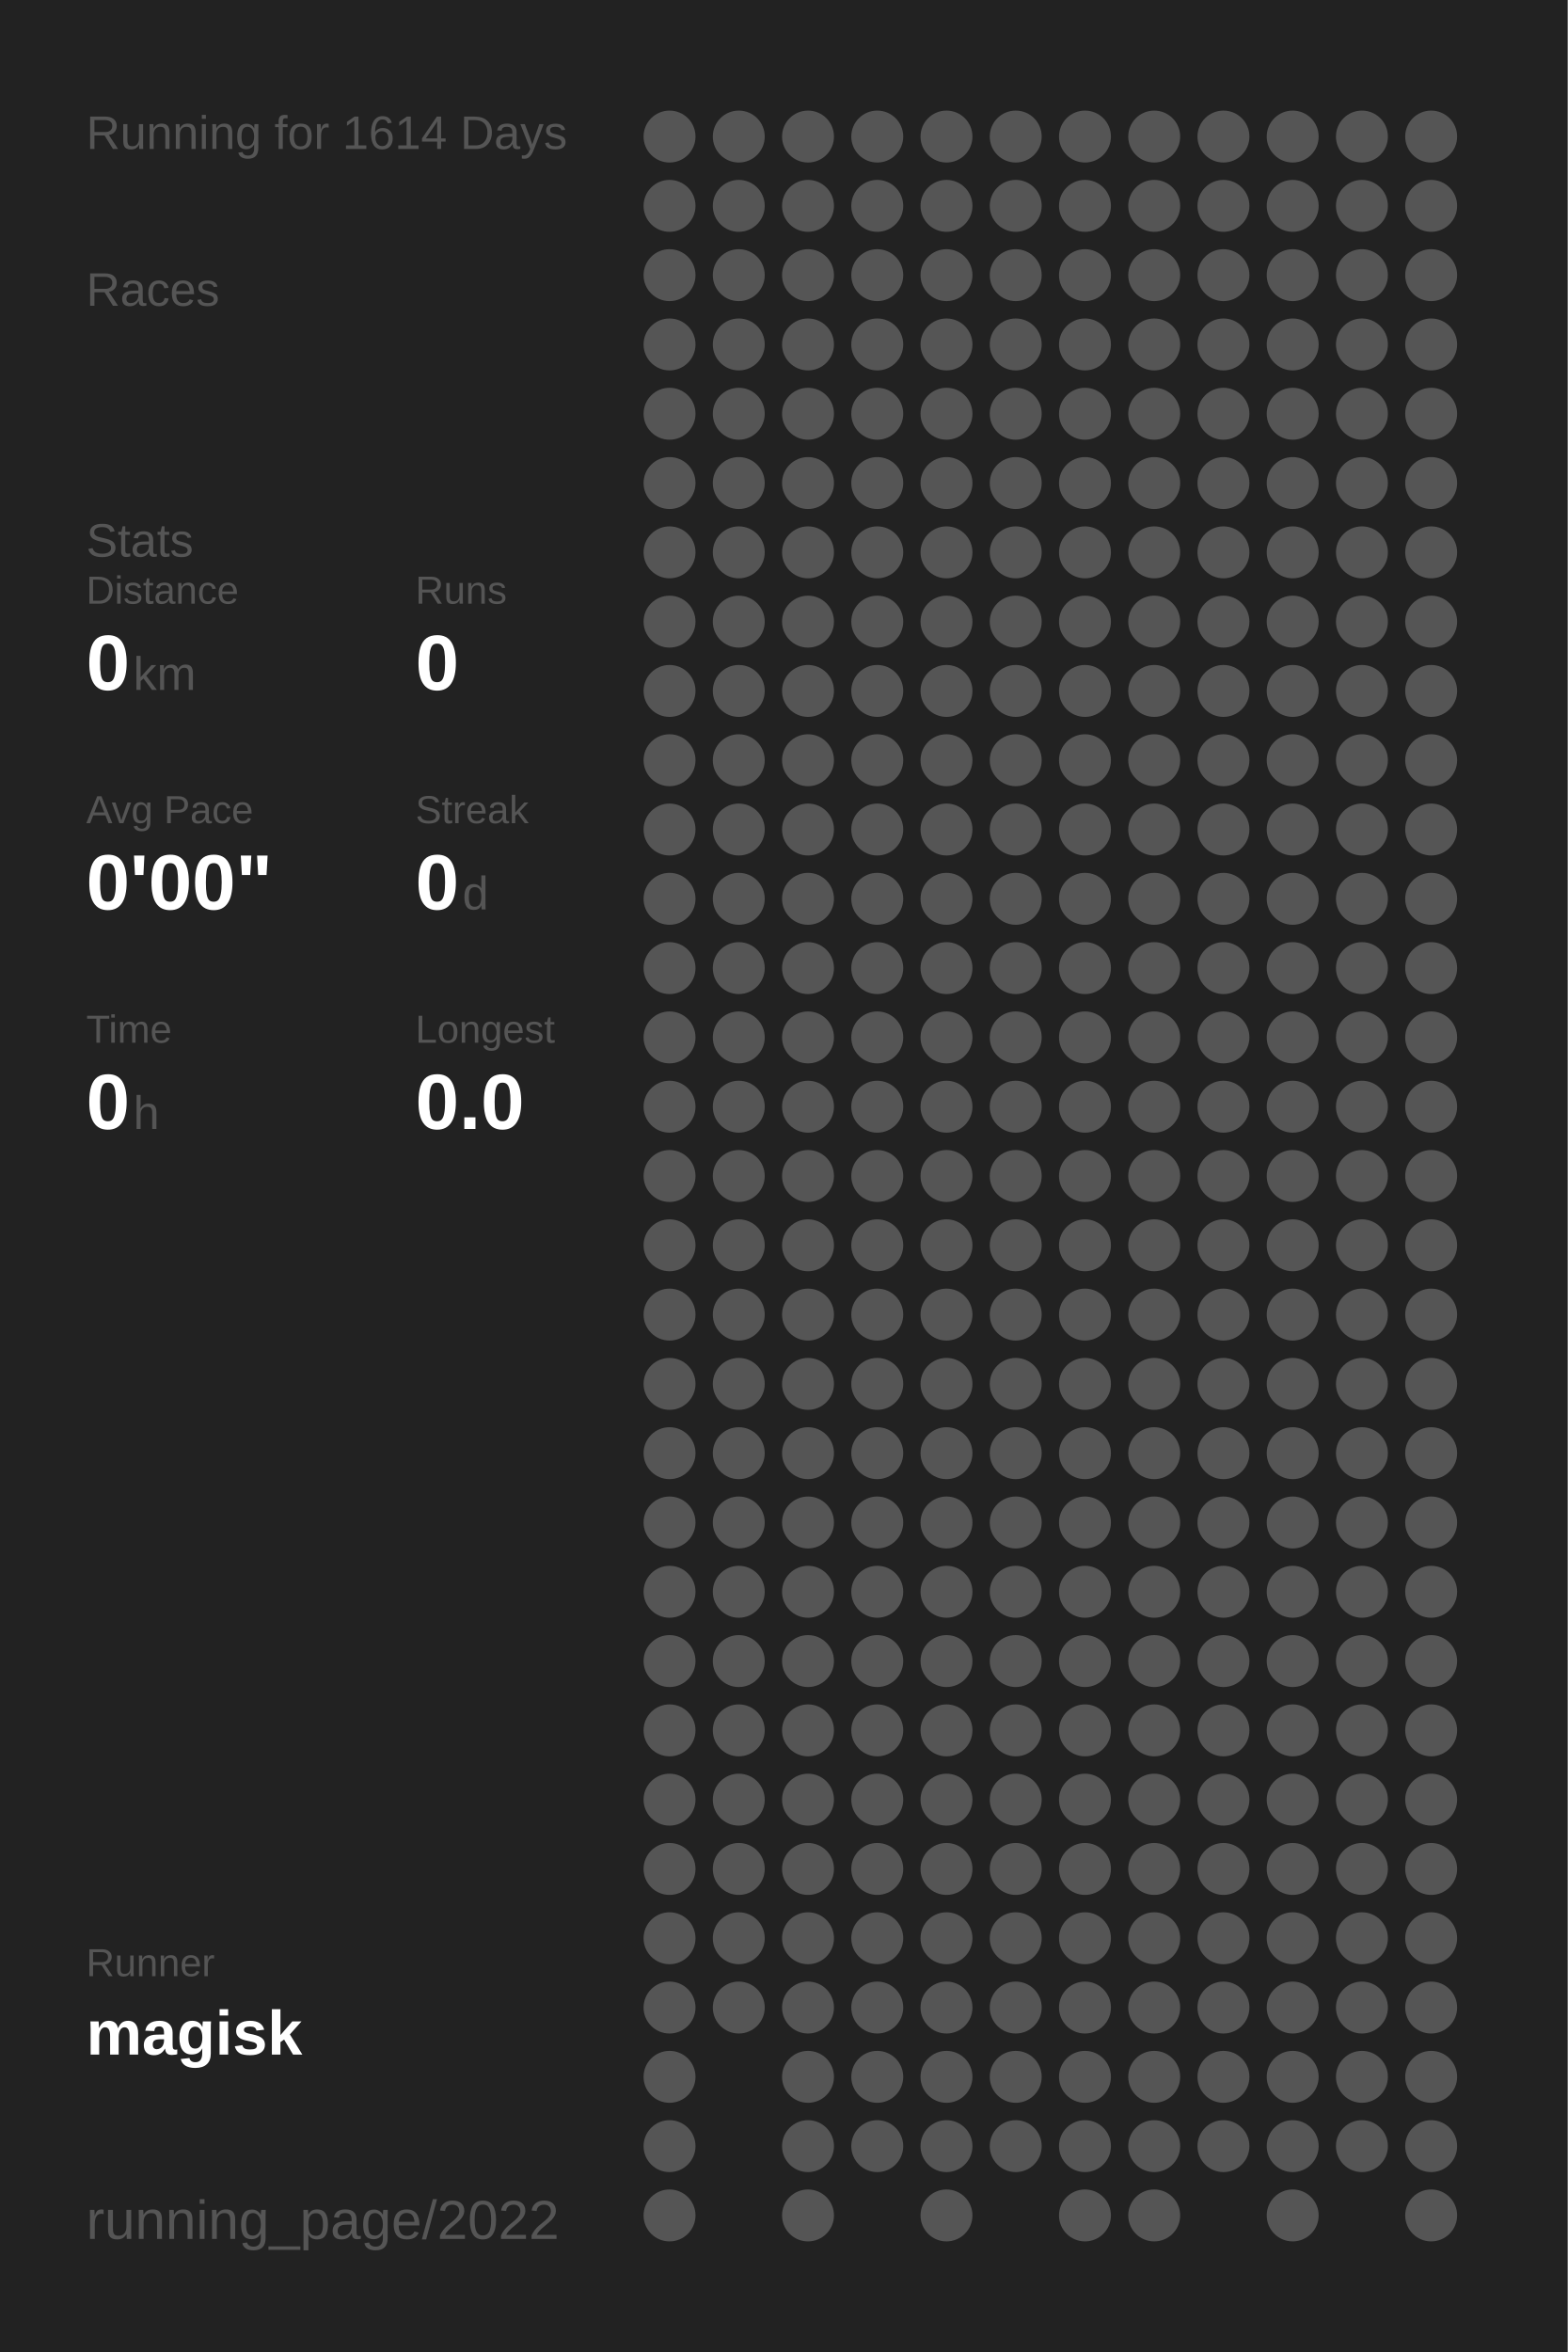
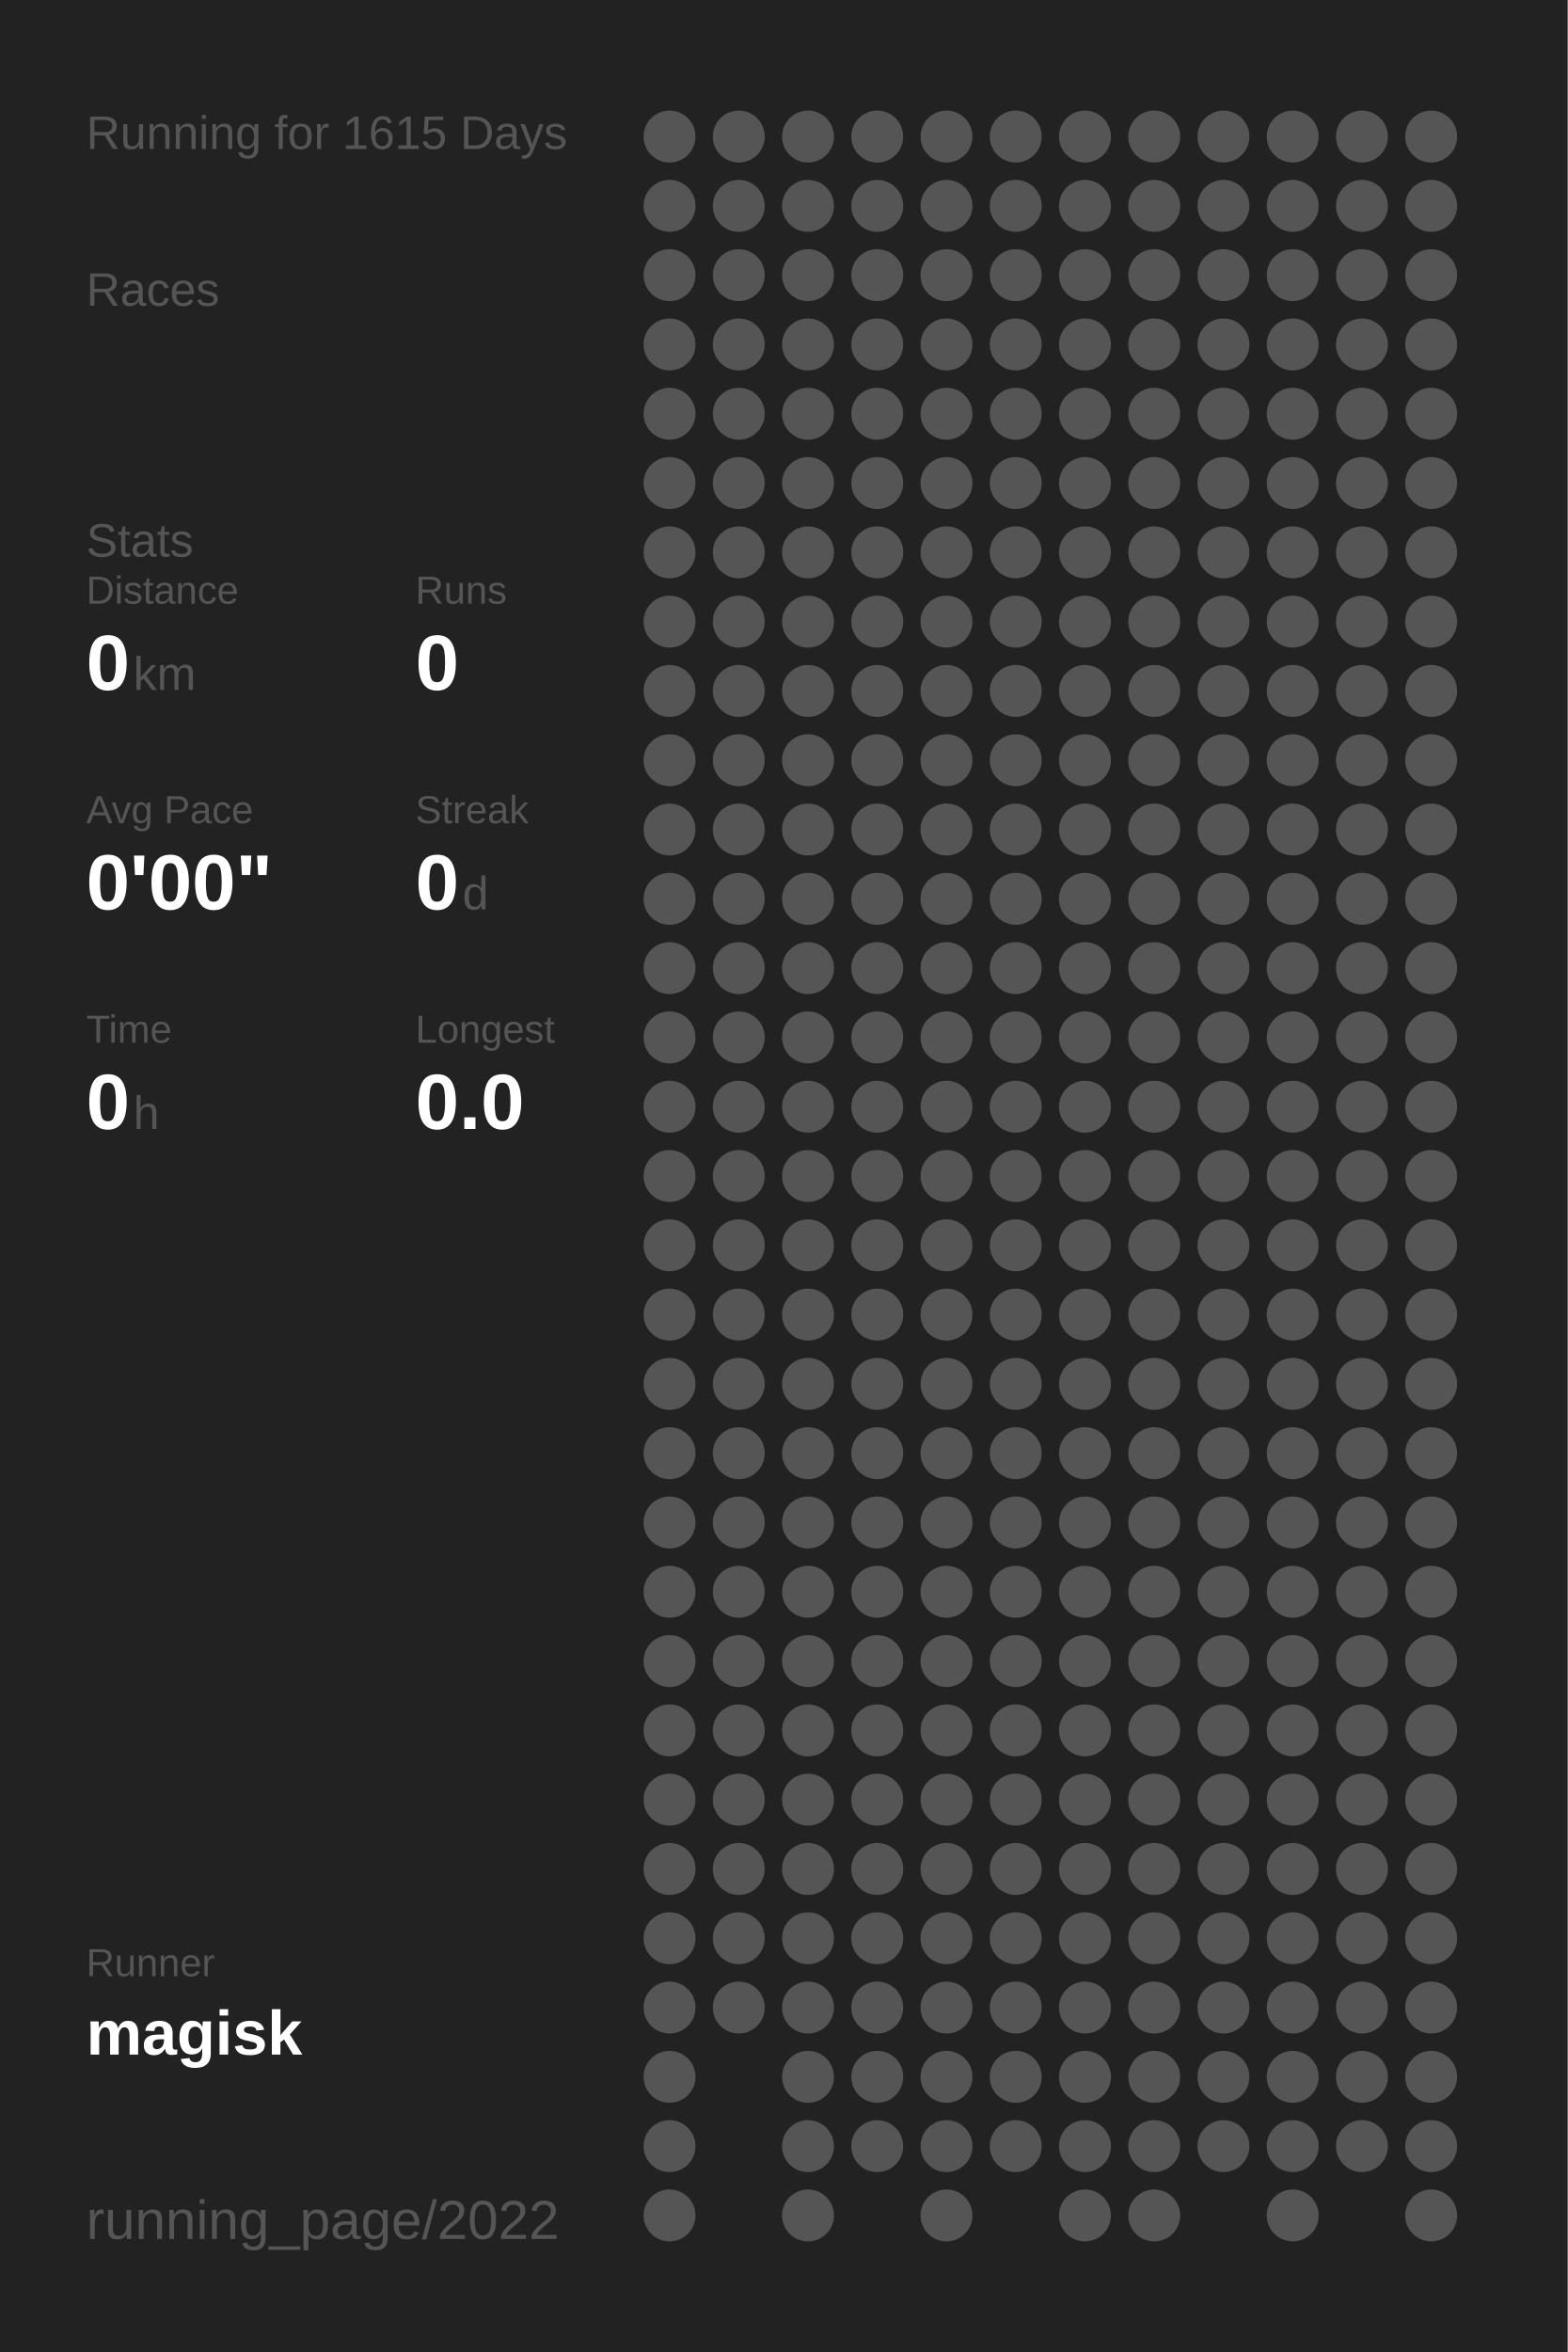
<svg xmlns="http://www.w3.org/2000/svg" baseProfile="full" height="300mm" version="1.1" viewBox="0,0,200,300" width="200mm">
  <defs />
  <rect fill="#222222" height="300" width="200" x="0" y="0" />
-   <text fill="#555555" style="font-size:6px; font-family:Arial;" x="11" y="19">Running for 1614 Days</text>
+   <text fill="#555555" style="font-size:6px; font-family:Arial;" x="11" y="19">Running for 1615 Days</text>
  <text fill="#555555" style="font-size:6px; font-family:Arial;" x="11" y="39">Races</text>
  <text fill="#555555" style="font-size:6px; font-family:Arial;" x="11" y="71">Stats</text>
  <text fill="#555555" style="font-size:5px; font-family:Arial;" x="11" y="77">Distance</text>
  <text fill="#FFFFFF" style="font-size:10px; font-family:Arial; font-weight:bold;" x="11" y="88">0</text>
  <text fill="#555555" style="font-size:6px; font-family:Arial;" x="17" y="88">km</text>
  <text fill="#555555" style="font-size:5px; font-family:Arial;" x="53" y="77">Runs</text>
  <text fill="#FFFFFF" style="font-size:10px; font-family:Arial; font-weight:bold;" x="53" y="88">0</text>
  <text fill="#555555" style="font-size:5px; font-family:Arial;" x="11" y="105">Avg Pace</text>
  <text fill="#FFFFFF" style="font-size:10px; font-family:Arial; font-weight:bold;" x="11" y="116">0'00"</text>
  <text fill="#555555" style="font-size:5px; font-family:Arial;" x="53" y="105">Streak</text>
  <text fill="#FFFFFF" style="font-size:10px; font-family:Arial; font-weight:bold;" x="53" y="116">0</text>
  <text fill="#555555" style="font-size:6px; font-family:Arial;" x="59" y="116">d</text>
  <text fill="#555555" style="font-size:5px; font-family:Arial;" x="11" y="133">Time</text>
  <text fill="#FFFFFF" style="font-size:10px; font-family:Arial; font-weight:bold;" x="11" y="144">0</text>
  <text fill="#555555" style="font-size:6px; font-family:Arial;" x="17" y="144">h</text>
  <text fill="#555555" style="font-size:5px; font-family:Arial;" x="53" y="133">Longest</text>
  <text fill="#FFFFFF" style="font-size:10px; font-family:Arial; font-weight:bold;" x="53" y="144">0.0</text>
  <text fill="#555555" style="font-size:5px; font-family:Arial;" x="11" y="252.065">Runner</text>
  <text fill="#FFFFFF" style="font-size:8px; font-family:Arial; font-weight:bold;" x="11" y="262.065">magisk</text>
  <text fill="#555555" style="font-size:7px; font-family:Arial;" x="11" y="285.581">running_page/2022</text>
  <circle cx="85.417" cy="17.419" fill="#555555" r="3.312" />
  <circle cx="85.417" cy="26.258" fill="#555555" r="3.312" />
  <circle cx="85.417" cy="35.097" fill="#555555" r="3.312" />
  <circle cx="85.417" cy="43.935" fill="#555555" r="3.312" />
  <circle cx="85.417" cy="52.774" fill="#555555" r="3.312" />
  <circle cx="85.417" cy="61.613" fill="#555555" r="3.312" />
  <circle cx="85.417" cy="70.452" fill="#555555" r="3.312" />
  <circle cx="85.417" cy="79.29" fill="#555555" r="3.312" />
  <circle cx="85.417" cy="88.129" fill="#555555" r="3.312" />
  <circle cx="85.417" cy="96.968" fill="#555555" r="3.312" />
  <circle cx="85.417" cy="105.806" fill="#555555" r="3.312" />
  <circle cx="85.417" cy="114.645" fill="#555555" r="3.312" />
  <circle cx="85.417" cy="123.484" fill="#555555" r="3.312" />
  <circle cx="85.417" cy="132.323" fill="#555555" r="3.312" />
  <circle cx="85.417" cy="141.161" fill="#555555" r="3.312" />
  <circle cx="85.417" cy="150" fill="#555555" r="3.312" />
  <circle cx="85.417" cy="158.839" fill="#555555" r="3.312" />
  <circle cx="85.417" cy="167.677" fill="#555555" r="3.312" />
  <circle cx="85.417" cy="176.516" fill="#555555" r="3.312" />
  <circle cx="85.417" cy="185.355" fill="#555555" r="3.312" />
  <circle cx="85.417" cy="194.194" fill="#555555" r="3.312" />
  <circle cx="85.417" cy="203.032" fill="#555555" r="3.312" />
  <circle cx="85.417" cy="211.871" fill="#555555" r="3.312" />
  <circle cx="85.417" cy="220.71" fill="#555555" r="3.312" />
  <circle cx="85.417" cy="229.548" fill="#555555" r="3.312" />
  <circle cx="85.417" cy="238.387" fill="#555555" r="3.312" />
  <circle cx="85.417" cy="247.226" fill="#555555" r="3.312" />
  <circle cx="85.417" cy="256.065" fill="#555555" r="3.312" />
  <circle cx="85.417" cy="264.903" fill="#555555" r="3.312" />
  <circle cx="85.417" cy="273.742" fill="#555555" r="3.312" />
  <circle cx="85.417" cy="282.581" fill="#555555" r="3.312" />
  <circle cx="94.25" cy="17.419" fill="#555555" r="3.312" />
  <circle cx="94.25" cy="26.258" fill="#555555" r="3.312" />
  <circle cx="94.25" cy="35.097" fill="#555555" r="3.312" />
  <circle cx="94.25" cy="43.935" fill="#555555" r="3.312" />
  <circle cx="94.25" cy="52.774" fill="#555555" r="3.312" />
  <circle cx="94.25" cy="61.613" fill="#555555" r="3.312" />
  <circle cx="94.25" cy="70.452" fill="#555555" r="3.312" />
  <circle cx="94.25" cy="79.29" fill="#555555" r="3.312" />
  <circle cx="94.25" cy="88.129" fill="#555555" r="3.312" />
  <circle cx="94.25" cy="96.968" fill="#555555" r="3.312" />
  <circle cx="94.25" cy="105.806" fill="#555555" r="3.312" />
  <circle cx="94.25" cy="114.645" fill="#555555" r="3.312" />
  <circle cx="94.25" cy="123.484" fill="#555555" r="3.312" />
  <circle cx="94.25" cy="132.323" fill="#555555" r="3.312" />
  <circle cx="94.25" cy="141.161" fill="#555555" r="3.312" />
  <circle cx="94.25" cy="150" fill="#555555" r="3.312" />
  <circle cx="94.25" cy="158.839" fill="#555555" r="3.312" />
  <circle cx="94.25" cy="167.677" fill="#555555" r="3.312" />
  <circle cx="94.25" cy="176.516" fill="#555555" r="3.312" />
  <circle cx="94.25" cy="185.355" fill="#555555" r="3.312" />
  <circle cx="94.25" cy="194.194" fill="#555555" r="3.312" />
  <circle cx="94.25" cy="203.032" fill="#555555" r="3.312" />
  <circle cx="94.25" cy="211.871" fill="#555555" r="3.312" />
  <circle cx="94.25" cy="220.71" fill="#555555" r="3.312" />
  <circle cx="94.25" cy="229.548" fill="#555555" r="3.312" />
  <circle cx="94.25" cy="238.387" fill="#555555" r="3.312" />
  <circle cx="94.25" cy="247.226" fill="#555555" r="3.312" />
  <circle cx="94.25" cy="256.065" fill="#555555" r="3.312" />
  <circle cx="103.083" cy="17.419" fill="#555555" r="3.312" />
  <circle cx="103.083" cy="26.258" fill="#555555" r="3.312" />
  <circle cx="103.083" cy="35.097" fill="#555555" r="3.312" />
  <circle cx="103.083" cy="43.935" fill="#555555" r="3.312" />
  <circle cx="103.083" cy="52.774" fill="#555555" r="3.312" />
  <circle cx="103.083" cy="61.613" fill="#555555" r="3.312" />
  <circle cx="103.083" cy="70.452" fill="#555555" r="3.312" />
  <circle cx="103.083" cy="79.29" fill="#555555" r="3.312" />
  <circle cx="103.083" cy="88.129" fill="#555555" r="3.312" />
  <circle cx="103.083" cy="96.968" fill="#555555" r="3.312" />
  <circle cx="103.083" cy="105.806" fill="#555555" r="3.312" />
  <circle cx="103.083" cy="114.645" fill="#555555" r="3.312" />
  <circle cx="103.083" cy="123.484" fill="#555555" r="3.312" />
  <circle cx="103.083" cy="132.323" fill="#555555" r="3.312" />
  <circle cx="103.083" cy="141.161" fill="#555555" r="3.312" />
  <circle cx="103.083" cy="150" fill="#555555" r="3.312" />
  <circle cx="103.083" cy="158.839" fill="#555555" r="3.312" />
  <circle cx="103.083" cy="167.677" fill="#555555" r="3.312" />
  <circle cx="103.083" cy="176.516" fill="#555555" r="3.312" />
  <circle cx="103.083" cy="185.355" fill="#555555" r="3.312" />
  <circle cx="103.083" cy="194.194" fill="#555555" r="3.312" />
  <circle cx="103.083" cy="203.032" fill="#555555" r="3.312" />
  <circle cx="103.083" cy="211.871" fill="#555555" r="3.312" />
  <circle cx="103.083" cy="220.71" fill="#555555" r="3.312" />
  <circle cx="103.083" cy="229.548" fill="#555555" r="3.312" />
  <circle cx="103.083" cy="238.387" fill="#555555" r="3.312" />
  <circle cx="103.083" cy="247.226" fill="#555555" r="3.312" />
  <circle cx="103.083" cy="256.065" fill="#555555" r="3.312" />
  <circle cx="103.083" cy="264.903" fill="#555555" r="3.312" />
  <circle cx="103.083" cy="273.742" fill="#555555" r="3.312" />
  <circle cx="103.083" cy="282.581" fill="#555555" r="3.312" />
  <circle cx="111.917" cy="17.419" fill="#555555" r="3.312" />
  <circle cx="111.917" cy="26.258" fill="#555555" r="3.312" />
  <circle cx="111.917" cy="35.097" fill="#555555" r="3.312" />
  <circle cx="111.917" cy="43.935" fill="#555555" r="3.312" />
  <circle cx="111.917" cy="52.774" fill="#555555" r="3.312" />
  <circle cx="111.917" cy="61.613" fill="#555555" r="3.312" />
  <circle cx="111.917" cy="70.452" fill="#555555" r="3.312" />
  <circle cx="111.917" cy="79.29" fill="#555555" r="3.312" />
  <circle cx="111.917" cy="88.129" fill="#555555" r="3.312" />
  <circle cx="111.917" cy="96.968" fill="#555555" r="3.312" />
  <circle cx="111.917" cy="105.806" fill="#555555" r="3.312" />
  <circle cx="111.917" cy="114.645" fill="#555555" r="3.312" />
  <circle cx="111.917" cy="123.484" fill="#555555" r="3.312" />
  <circle cx="111.917" cy="132.323" fill="#555555" r="3.312" />
  <circle cx="111.917" cy="141.161" fill="#555555" r="3.312" />
  <circle cx="111.917" cy="150" fill="#555555" r="3.312" />
  <circle cx="111.917" cy="158.839" fill="#555555" r="3.312" />
  <circle cx="111.917" cy="167.677" fill="#555555" r="3.312" />
  <circle cx="111.917" cy="176.516" fill="#555555" r="3.312" />
  <circle cx="111.917" cy="185.355" fill="#555555" r="3.312" />
  <circle cx="111.917" cy="194.194" fill="#555555" r="3.312" />
  <circle cx="111.917" cy="203.032" fill="#555555" r="3.312" />
  <circle cx="111.917" cy="211.871" fill="#555555" r="3.312" />
  <circle cx="111.917" cy="220.71" fill="#555555" r="3.312" />
  <circle cx="111.917" cy="229.548" fill="#555555" r="3.312" />
  <circle cx="111.917" cy="238.387" fill="#555555" r="3.312" />
  <circle cx="111.917" cy="247.226" fill="#555555" r="3.312" />
  <circle cx="111.917" cy="256.065" fill="#555555" r="3.312" />
  <circle cx="111.917" cy="264.903" fill="#555555" r="3.312" />
  <circle cx="111.917" cy="273.742" fill="#555555" r="3.312" />
  <circle cx="120.75" cy="17.419" fill="#555555" r="3.312" />
  <circle cx="120.75" cy="26.258" fill="#555555" r="3.312" />
  <circle cx="120.75" cy="35.097" fill="#555555" r="3.312" />
  <circle cx="120.75" cy="43.935" fill="#555555" r="3.312" />
  <circle cx="120.75" cy="52.774" fill="#555555" r="3.312" />
  <circle cx="120.75" cy="61.613" fill="#555555" r="3.312" />
  <circle cx="120.75" cy="70.452" fill="#555555" r="3.312" />
  <circle cx="120.75" cy="79.29" fill="#555555" r="3.312" />
  <circle cx="120.75" cy="88.129" fill="#555555" r="3.312" />
  <circle cx="120.75" cy="96.968" fill="#555555" r="3.312" />
  <circle cx="120.75" cy="105.806" fill="#555555" r="3.312" />
  <circle cx="120.75" cy="114.645" fill="#555555" r="3.312" />
  <circle cx="120.75" cy="123.484" fill="#555555" r="3.312" />
  <circle cx="120.75" cy="132.323" fill="#555555" r="3.312" />
  <circle cx="120.75" cy="141.161" fill="#555555" r="3.312" />
  <circle cx="120.75" cy="150" fill="#555555" r="3.312" />
  <circle cx="120.75" cy="158.839" fill="#555555" r="3.312" />
  <circle cx="120.75" cy="167.677" fill="#555555" r="3.312" />
  <circle cx="120.75" cy="176.516" fill="#555555" r="3.312" />
  <circle cx="120.75" cy="185.355" fill="#555555" r="3.312" />
  <circle cx="120.75" cy="194.194" fill="#555555" r="3.312" />
  <circle cx="120.75" cy="203.032" fill="#555555" r="3.312" />
  <circle cx="120.75" cy="211.871" fill="#555555" r="3.312" />
  <circle cx="120.75" cy="220.71" fill="#555555" r="3.312" />
  <circle cx="120.75" cy="229.548" fill="#555555" r="3.312" />
  <circle cx="120.75" cy="238.387" fill="#555555" r="3.312" />
  <circle cx="120.75" cy="247.226" fill="#555555" r="3.312" />
  <circle cx="120.75" cy="256.065" fill="#555555" r="3.312" />
  <circle cx="120.75" cy="264.903" fill="#555555" r="3.312" />
  <circle cx="120.75" cy="273.742" fill="#555555" r="3.312" />
  <circle cx="120.75" cy="282.581" fill="#555555" r="3.312" />
  <circle cx="129.583" cy="17.419" fill="#555555" r="3.312" />
  <circle cx="129.583" cy="26.258" fill="#555555" r="3.312" />
  <circle cx="129.583" cy="35.097" fill="#555555" r="3.312" />
  <circle cx="129.583" cy="43.935" fill="#555555" r="3.312" />
  <circle cx="129.583" cy="52.774" fill="#555555" r="3.312" />
  <circle cx="129.583" cy="61.613" fill="#555555" r="3.312" />
  <circle cx="129.583" cy="70.452" fill="#555555" r="3.312" />
  <circle cx="129.583" cy="79.29" fill="#555555" r="3.312" />
  <circle cx="129.583" cy="88.129" fill="#555555" r="3.312" />
  <circle cx="129.583" cy="96.968" fill="#555555" r="3.312" />
  <circle cx="129.583" cy="105.806" fill="#555555" r="3.312" />
  <circle cx="129.583" cy="114.645" fill="#555555" r="3.312" />
  <circle cx="129.583" cy="123.484" fill="#555555" r="3.312" />
  <circle cx="129.583" cy="132.323" fill="#555555" r="3.312" />
  <circle cx="129.583" cy="141.161" fill="#555555" r="3.312" />
  <circle cx="129.583" cy="150" fill="#555555" r="3.312" />
  <circle cx="129.583" cy="158.839" fill="#555555" r="3.312" />
  <circle cx="129.583" cy="167.677" fill="#555555" r="3.312" />
  <circle cx="129.583" cy="176.516" fill="#555555" r="3.312" />
  <circle cx="129.583" cy="185.355" fill="#555555" r="3.312" />
  <circle cx="129.583" cy="194.194" fill="#555555" r="3.312" />
  <circle cx="129.583" cy="203.032" fill="#555555" r="3.312" />
  <circle cx="129.583" cy="211.871" fill="#555555" r="3.312" />
  <circle cx="129.583" cy="220.71" fill="#555555" r="3.312" />
  <circle cx="129.583" cy="229.548" fill="#555555" r="3.312" />
  <circle cx="129.583" cy="238.387" fill="#555555" r="3.312" />
  <circle cx="129.583" cy="247.226" fill="#555555" r="3.312" />
  <circle cx="129.583" cy="256.065" fill="#555555" r="3.312" />
  <circle cx="129.583" cy="264.903" fill="#555555" r="3.312" />
  <circle cx="129.583" cy="273.742" fill="#555555" r="3.312" />
  <circle cx="138.417" cy="17.419" fill="#555555" r="3.312" />
  <circle cx="138.417" cy="26.258" fill="#555555" r="3.312" />
  <circle cx="138.417" cy="35.097" fill="#555555" r="3.312" />
  <circle cx="138.417" cy="43.935" fill="#555555" r="3.312" />
  <circle cx="138.417" cy="52.774" fill="#555555" r="3.312" />
  <circle cx="138.417" cy="61.613" fill="#555555" r="3.312" />
  <circle cx="138.417" cy="70.452" fill="#555555" r="3.312" />
  <circle cx="138.417" cy="79.29" fill="#555555" r="3.312" />
  <circle cx="138.417" cy="88.129" fill="#555555" r="3.312" />
  <circle cx="138.417" cy="96.968" fill="#555555" r="3.312" />
  <circle cx="138.417" cy="105.806" fill="#555555" r="3.312" />
  <circle cx="138.417" cy="114.645" fill="#555555" r="3.312" />
  <circle cx="138.417" cy="123.484" fill="#555555" r="3.312" />
  <circle cx="138.417" cy="132.323" fill="#555555" r="3.312" />
  <circle cx="138.417" cy="141.161" fill="#555555" r="3.312" />
  <circle cx="138.417" cy="150" fill="#555555" r="3.312" />
  <circle cx="138.417" cy="158.839" fill="#555555" r="3.312" />
  <circle cx="138.417" cy="167.677" fill="#555555" r="3.312" />
  <circle cx="138.417" cy="176.516" fill="#555555" r="3.312" />
  <circle cx="138.417" cy="185.355" fill="#555555" r="3.312" />
  <circle cx="138.417" cy="194.194" fill="#555555" r="3.312" />
  <circle cx="138.417" cy="203.032" fill="#555555" r="3.312" />
  <circle cx="138.417" cy="211.871" fill="#555555" r="3.312" />
  <circle cx="138.417" cy="220.71" fill="#555555" r="3.312" />
  <circle cx="138.417" cy="229.548" fill="#555555" r="3.312" />
  <circle cx="138.417" cy="238.387" fill="#555555" r="3.312" />
  <circle cx="138.417" cy="247.226" fill="#555555" r="3.312" />
  <circle cx="138.417" cy="256.065" fill="#555555" r="3.312" />
  <circle cx="138.417" cy="264.903" fill="#555555" r="3.312" />
  <circle cx="138.417" cy="273.742" fill="#555555" r="3.312" />
  <circle cx="138.417" cy="282.581" fill="#555555" r="3.312" />
  <circle cx="147.25" cy="17.419" fill="#555555" r="3.312" />
  <circle cx="147.25" cy="26.258" fill="#555555" r="3.312" />
  <circle cx="147.25" cy="35.097" fill="#555555" r="3.312" />
  <circle cx="147.25" cy="43.935" fill="#555555" r="3.312" />
  <circle cx="147.25" cy="52.774" fill="#555555" r="3.312" />
  <circle cx="147.25" cy="61.613" fill="#555555" r="3.312" />
  <circle cx="147.25" cy="70.452" fill="#555555" r="3.312" />
  <circle cx="147.25" cy="79.29" fill="#555555" r="3.312" />
  <circle cx="147.25" cy="88.129" fill="#555555" r="3.312" />
  <circle cx="147.25" cy="96.968" fill="#555555" r="3.312" />
  <circle cx="147.25" cy="105.806" fill="#555555" r="3.312" />
  <circle cx="147.25" cy="114.645" fill="#555555" r="3.312" />
  <circle cx="147.25" cy="123.484" fill="#555555" r="3.312" />
  <circle cx="147.25" cy="132.323" fill="#555555" r="3.312" />
  <circle cx="147.25" cy="141.161" fill="#555555" r="3.312" />
  <circle cx="147.25" cy="150" fill="#555555" r="3.312" />
  <circle cx="147.25" cy="158.839" fill="#555555" r="3.312" />
  <circle cx="147.25" cy="167.677" fill="#555555" r="3.312" />
  <circle cx="147.25" cy="176.516" fill="#555555" r="3.312" />
  <circle cx="147.25" cy="185.355" fill="#555555" r="3.312" />
  <circle cx="147.25" cy="194.194" fill="#555555" r="3.312" />
  <circle cx="147.25" cy="203.032" fill="#555555" r="3.312" />
  <circle cx="147.25" cy="211.871" fill="#555555" r="3.312" />
  <circle cx="147.25" cy="220.71" fill="#555555" r="3.312" />
  <circle cx="147.25" cy="229.548" fill="#555555" r="3.312" />
  <circle cx="147.25" cy="238.387" fill="#555555" r="3.312" />
  <circle cx="147.25" cy="247.226" fill="#555555" r="3.312" />
  <circle cx="147.25" cy="256.065" fill="#555555" r="3.312" />
  <circle cx="147.25" cy="264.903" fill="#555555" r="3.312" />
  <circle cx="147.25" cy="273.742" fill="#555555" r="3.312" />
  <circle cx="147.25" cy="282.581" fill="#555555" r="3.312" />
  <circle cx="156.083" cy="17.419" fill="#555555" r="3.312" />
  <circle cx="156.083" cy="26.258" fill="#555555" r="3.312" />
  <circle cx="156.083" cy="35.097" fill="#555555" r="3.312" />
  <circle cx="156.083" cy="43.935" fill="#555555" r="3.312" />
  <circle cx="156.083" cy="52.774" fill="#555555" r="3.312" />
  <circle cx="156.083" cy="61.613" fill="#555555" r="3.312" />
  <circle cx="156.083" cy="70.452" fill="#555555" r="3.312" />
  <circle cx="156.083" cy="79.29" fill="#555555" r="3.312" />
  <circle cx="156.083" cy="88.129" fill="#555555" r="3.312" />
  <circle cx="156.083" cy="96.968" fill="#555555" r="3.312" />
  <circle cx="156.083" cy="105.806" fill="#555555" r="3.312" />
  <circle cx="156.083" cy="114.645" fill="#555555" r="3.312" />
  <circle cx="156.083" cy="123.484" fill="#555555" r="3.312" />
  <circle cx="156.083" cy="132.323" fill="#555555" r="3.312" />
  <circle cx="156.083" cy="141.161" fill="#555555" r="3.312" />
  <circle cx="156.083" cy="150" fill="#555555" r="3.312" />
  <circle cx="156.083" cy="158.839" fill="#555555" r="3.312" />
  <circle cx="156.083" cy="167.677" fill="#555555" r="3.312" />
  <circle cx="156.083" cy="176.516" fill="#555555" r="3.312" />
  <circle cx="156.083" cy="185.355" fill="#555555" r="3.312" />
  <circle cx="156.083" cy="194.194" fill="#555555" r="3.312" />
  <circle cx="156.083" cy="203.032" fill="#555555" r="3.312" />
  <circle cx="156.083" cy="211.871" fill="#555555" r="3.312" />
  <circle cx="156.083" cy="220.71" fill="#555555" r="3.312" />
  <circle cx="156.083" cy="229.548" fill="#555555" r="3.312" />
  <circle cx="156.083" cy="238.387" fill="#555555" r="3.312" />
  <circle cx="156.083" cy="247.226" fill="#555555" r="3.312" />
  <circle cx="156.083" cy="256.065" fill="#555555" r="3.312" />
  <circle cx="156.083" cy="264.903" fill="#555555" r="3.312" />
  <circle cx="156.083" cy="273.742" fill="#555555" r="3.312" />
  <circle cx="164.917" cy="17.419" fill="#555555" r="3.312" />
  <circle cx="164.917" cy="26.258" fill="#555555" r="3.312" />
  <circle cx="164.917" cy="35.097" fill="#555555" r="3.312" />
  <circle cx="164.917" cy="43.935" fill="#555555" r="3.312" />
  <circle cx="164.917" cy="52.774" fill="#555555" r="3.312" />
  <circle cx="164.917" cy="61.613" fill="#555555" r="3.312" />
  <circle cx="164.917" cy="70.452" fill="#555555" r="3.312" />
  <circle cx="164.917" cy="79.29" fill="#555555" r="3.312" />
  <circle cx="164.917" cy="88.129" fill="#555555" r="3.312" />
  <circle cx="164.917" cy="96.968" fill="#555555" r="3.312" />
  <circle cx="164.917" cy="105.806" fill="#555555" r="3.312" />
  <circle cx="164.917" cy="114.645" fill="#555555" r="3.312" />
  <circle cx="164.917" cy="123.484" fill="#555555" r="3.312" />
  <circle cx="164.917" cy="132.323" fill="#555555" r="3.312" />
  <circle cx="164.917" cy="141.161" fill="#555555" r="3.312" />
  <circle cx="164.917" cy="150" fill="#555555" r="3.312" />
  <circle cx="164.917" cy="158.839" fill="#555555" r="3.312" />
  <circle cx="164.917" cy="167.677" fill="#555555" r="3.312" />
  <circle cx="164.917" cy="176.516" fill="#555555" r="3.312" />
  <circle cx="164.917" cy="185.355" fill="#555555" r="3.312" />
  <circle cx="164.917" cy="194.194" fill="#555555" r="3.312" />
  <circle cx="164.917" cy="203.032" fill="#555555" r="3.312" />
  <circle cx="164.917" cy="211.871" fill="#555555" r="3.312" />
  <circle cx="164.917" cy="220.71" fill="#555555" r="3.312" />
  <circle cx="164.917" cy="229.548" fill="#555555" r="3.312" />
  <circle cx="164.917" cy="238.387" fill="#555555" r="3.312" />
  <circle cx="164.917" cy="247.226" fill="#555555" r="3.312" />
  <circle cx="164.917" cy="256.065" fill="#555555" r="3.312" />
  <circle cx="164.917" cy="264.903" fill="#555555" r="3.312" />
  <circle cx="164.917" cy="273.742" fill="#555555" r="3.312" />
  <circle cx="164.917" cy="282.581" fill="#555555" r="3.312" />
  <circle cx="173.75" cy="17.419" fill="#555555" r="3.312" />
  <circle cx="173.75" cy="26.258" fill="#555555" r="3.312" />
  <circle cx="173.75" cy="35.097" fill="#555555" r="3.312" />
  <circle cx="173.75" cy="43.935" fill="#555555" r="3.312" />
  <circle cx="173.75" cy="52.774" fill="#555555" r="3.312" />
  <circle cx="173.75" cy="61.613" fill="#555555" r="3.312" />
  <circle cx="173.75" cy="70.452" fill="#555555" r="3.312" />
  <circle cx="173.75" cy="79.29" fill="#555555" r="3.312" />
  <circle cx="173.75" cy="88.129" fill="#555555" r="3.312" />
  <circle cx="173.75" cy="96.968" fill="#555555" r="3.312" />
  <circle cx="173.75" cy="105.806" fill="#555555" r="3.312" />
  <circle cx="173.75" cy="114.645" fill="#555555" r="3.312" />
  <circle cx="173.75" cy="123.484" fill="#555555" r="3.312" />
  <circle cx="173.75" cy="132.323" fill="#555555" r="3.312" />
  <circle cx="173.75" cy="141.161" fill="#555555" r="3.312" />
  <circle cx="173.75" cy="150" fill="#555555" r="3.312" />
  <circle cx="173.75" cy="158.839" fill="#555555" r="3.312" />
  <circle cx="173.75" cy="167.677" fill="#555555" r="3.312" />
  <circle cx="173.75" cy="176.516" fill="#555555" r="3.312" />
  <circle cx="173.75" cy="185.355" fill="#555555" r="3.312" />
  <circle cx="173.75" cy="194.194" fill="#555555" r="3.312" />
  <circle cx="173.75" cy="203.032" fill="#555555" r="3.312" />
  <circle cx="173.75" cy="211.871" fill="#555555" r="3.312" />
  <circle cx="173.75" cy="220.71" fill="#555555" r="3.312" />
  <circle cx="173.75" cy="229.548" fill="#555555" r="3.312" />
  <circle cx="173.75" cy="238.387" fill="#555555" r="3.312" />
  <circle cx="173.75" cy="247.226" fill="#555555" r="3.312" />
  <circle cx="173.75" cy="256.065" fill="#555555" r="3.312" />
  <circle cx="173.75" cy="264.903" fill="#555555" r="3.312" />
  <circle cx="173.75" cy="273.742" fill="#555555" r="3.312" />
  <circle cx="182.583" cy="17.419" fill="#555555" r="3.312" />
  <circle cx="182.583" cy="26.258" fill="#555555" r="3.312" />
  <circle cx="182.583" cy="35.097" fill="#555555" r="3.312" />
  <circle cx="182.583" cy="43.935" fill="#555555" r="3.312" />
  <circle cx="182.583" cy="52.774" fill="#555555" r="3.312" />
  <circle cx="182.583" cy="61.613" fill="#555555" r="3.312" />
  <circle cx="182.583" cy="70.452" fill="#555555" r="3.312" />
  <circle cx="182.583" cy="79.29" fill="#555555" r="3.312" />
  <circle cx="182.583" cy="88.129" fill="#555555" r="3.312" />
  <circle cx="182.583" cy="96.968" fill="#555555" r="3.312" />
  <circle cx="182.583" cy="105.806" fill="#555555" r="3.312" />
  <circle cx="182.583" cy="114.645" fill="#555555" r="3.312" />
  <circle cx="182.583" cy="123.484" fill="#555555" r="3.312" />
  <circle cx="182.583" cy="132.323" fill="#555555" r="3.312" />
  <circle cx="182.583" cy="141.161" fill="#555555" r="3.312" />
  <circle cx="182.583" cy="150" fill="#555555" r="3.312" />
  <circle cx="182.583" cy="158.839" fill="#555555" r="3.312" />
  <circle cx="182.583" cy="167.677" fill="#555555" r="3.312" />
  <circle cx="182.583" cy="176.516" fill="#555555" r="3.312" />
  <circle cx="182.583" cy="185.355" fill="#555555" r="3.312" />
  <circle cx="182.583" cy="194.194" fill="#555555" r="3.312" />
  <circle cx="182.583" cy="203.032" fill="#555555" r="3.312" />
  <circle cx="182.583" cy="211.871" fill="#555555" r="3.312" />
  <circle cx="182.583" cy="220.71" fill="#555555" r="3.312" />
  <circle cx="182.583" cy="229.548" fill="#555555" r="3.312" />
  <circle cx="182.583" cy="238.387" fill="#555555" r="3.312" />
  <circle cx="182.583" cy="247.226" fill="#555555" r="3.312" />
  <circle cx="182.583" cy="256.065" fill="#555555" r="3.312" />
  <circle cx="182.583" cy="264.903" fill="#555555" r="3.312" />
  <circle cx="182.583" cy="273.742" fill="#555555" r="3.312" />
  <circle cx="182.583" cy="282.581" fill="#555555" r="3.312" />
</svg>
